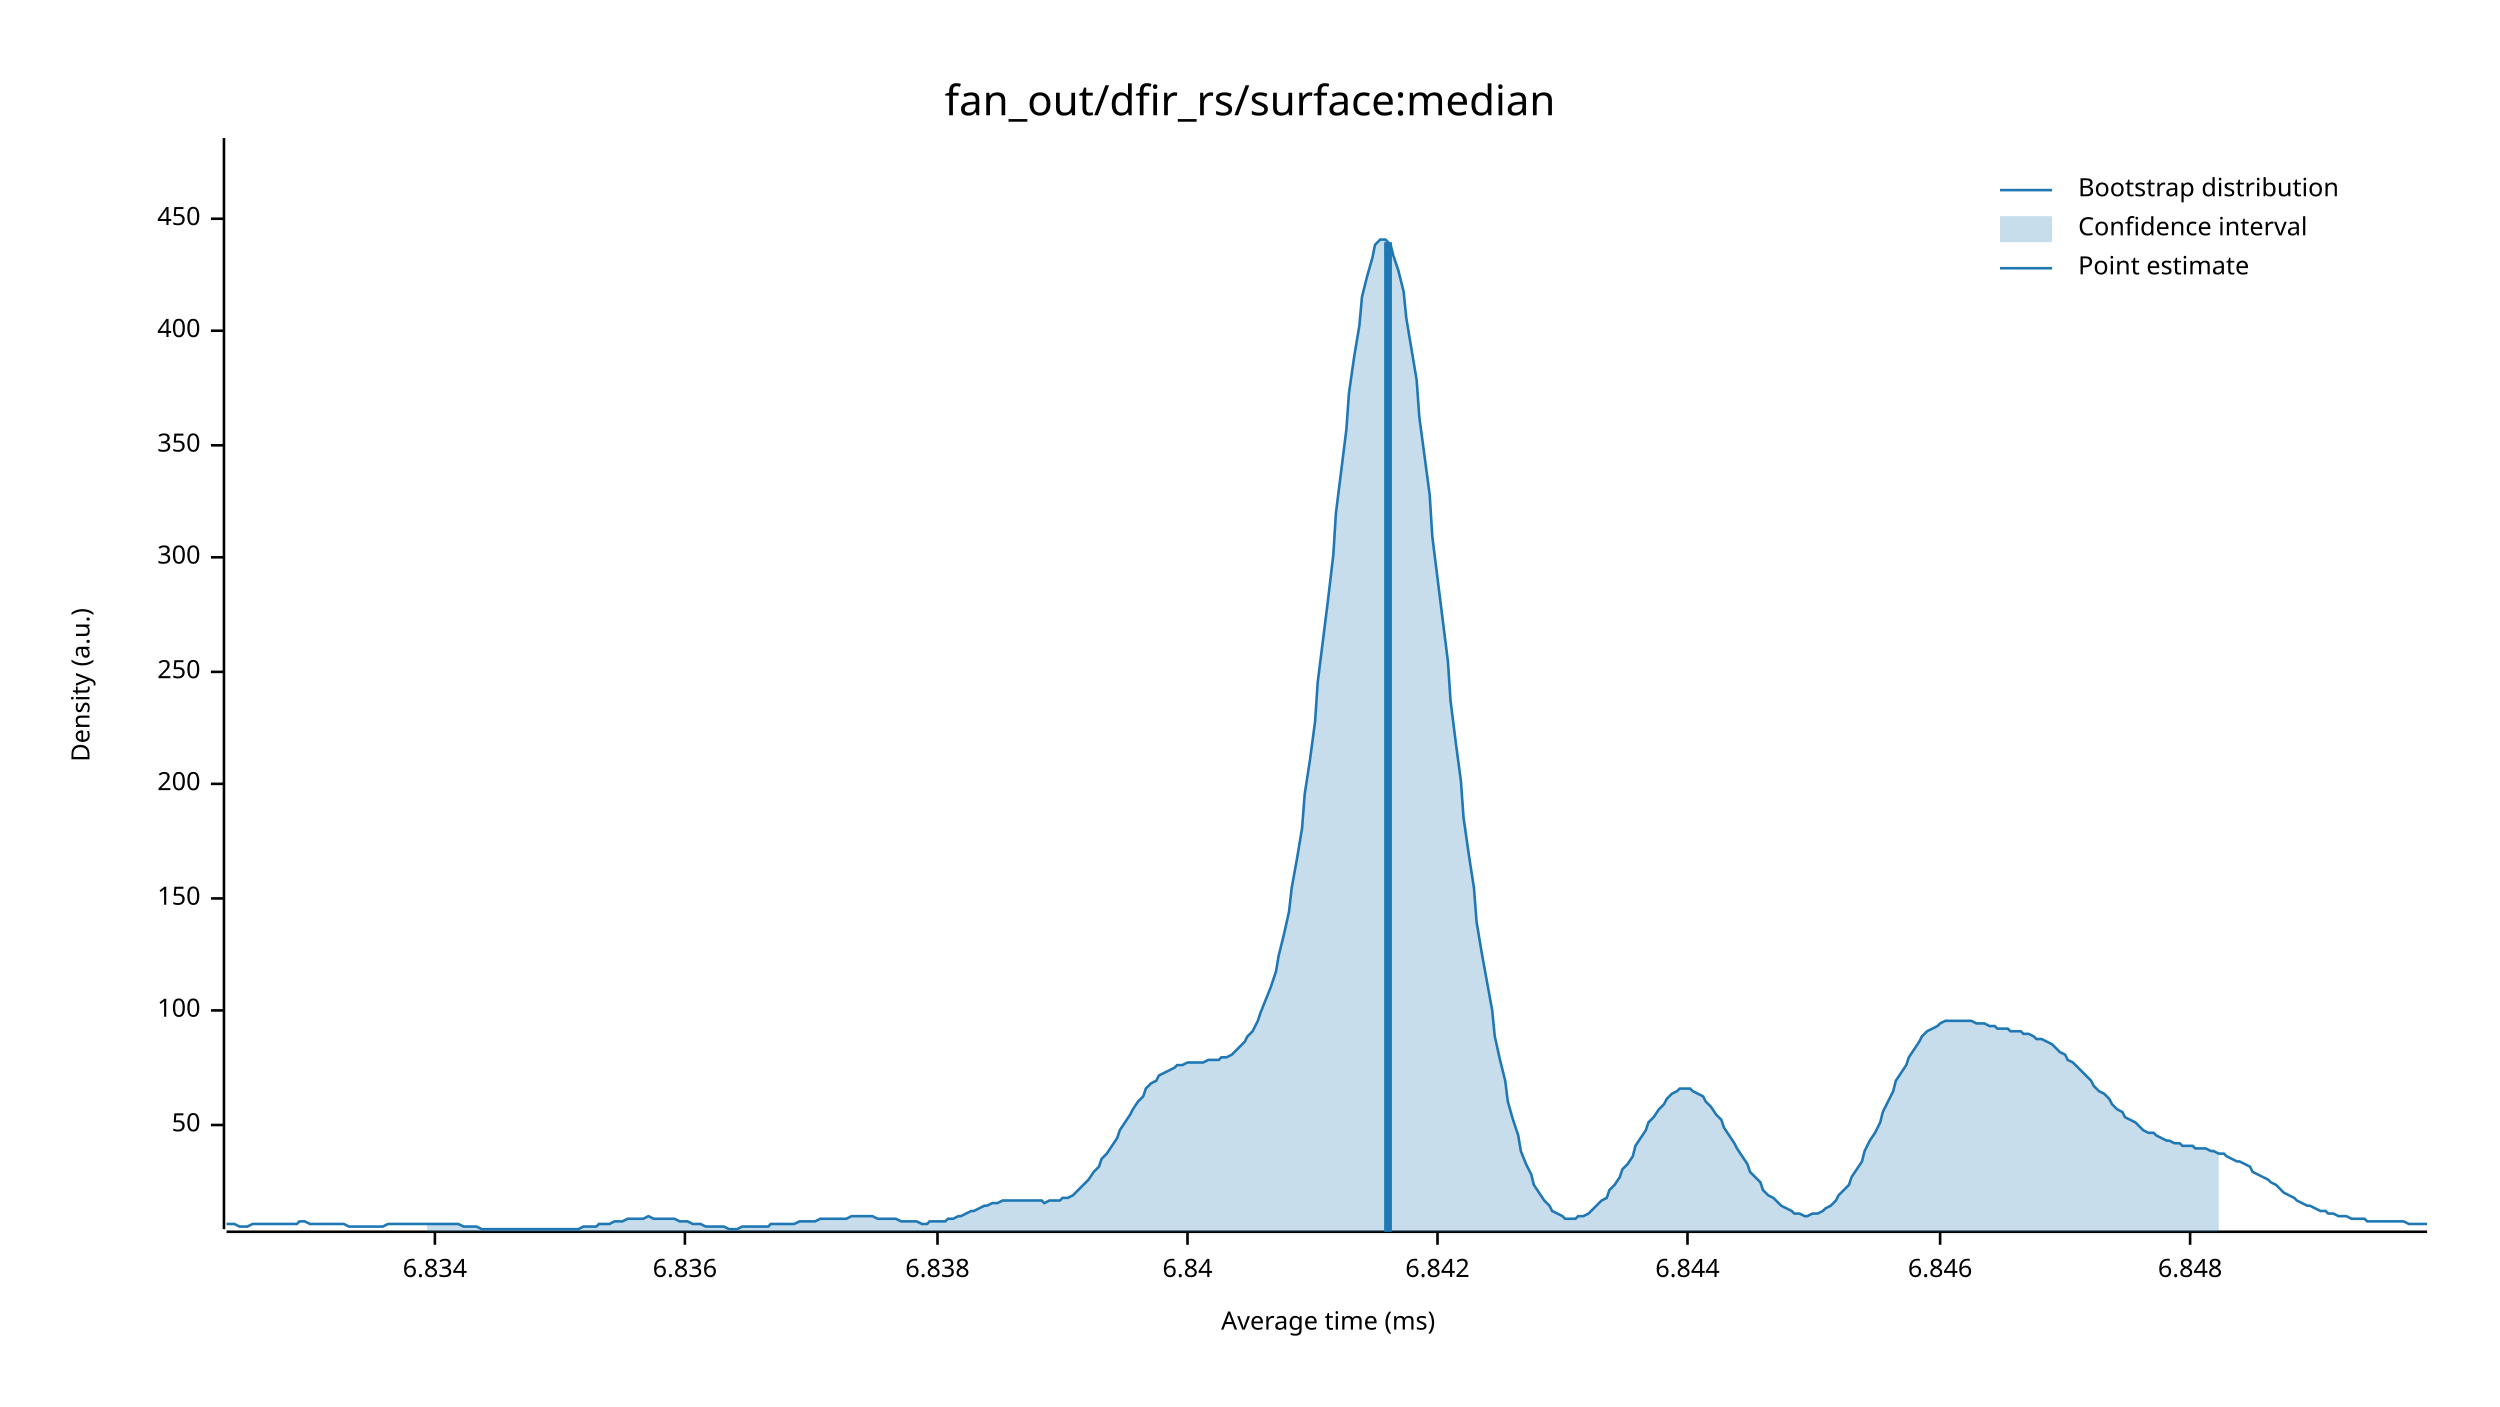
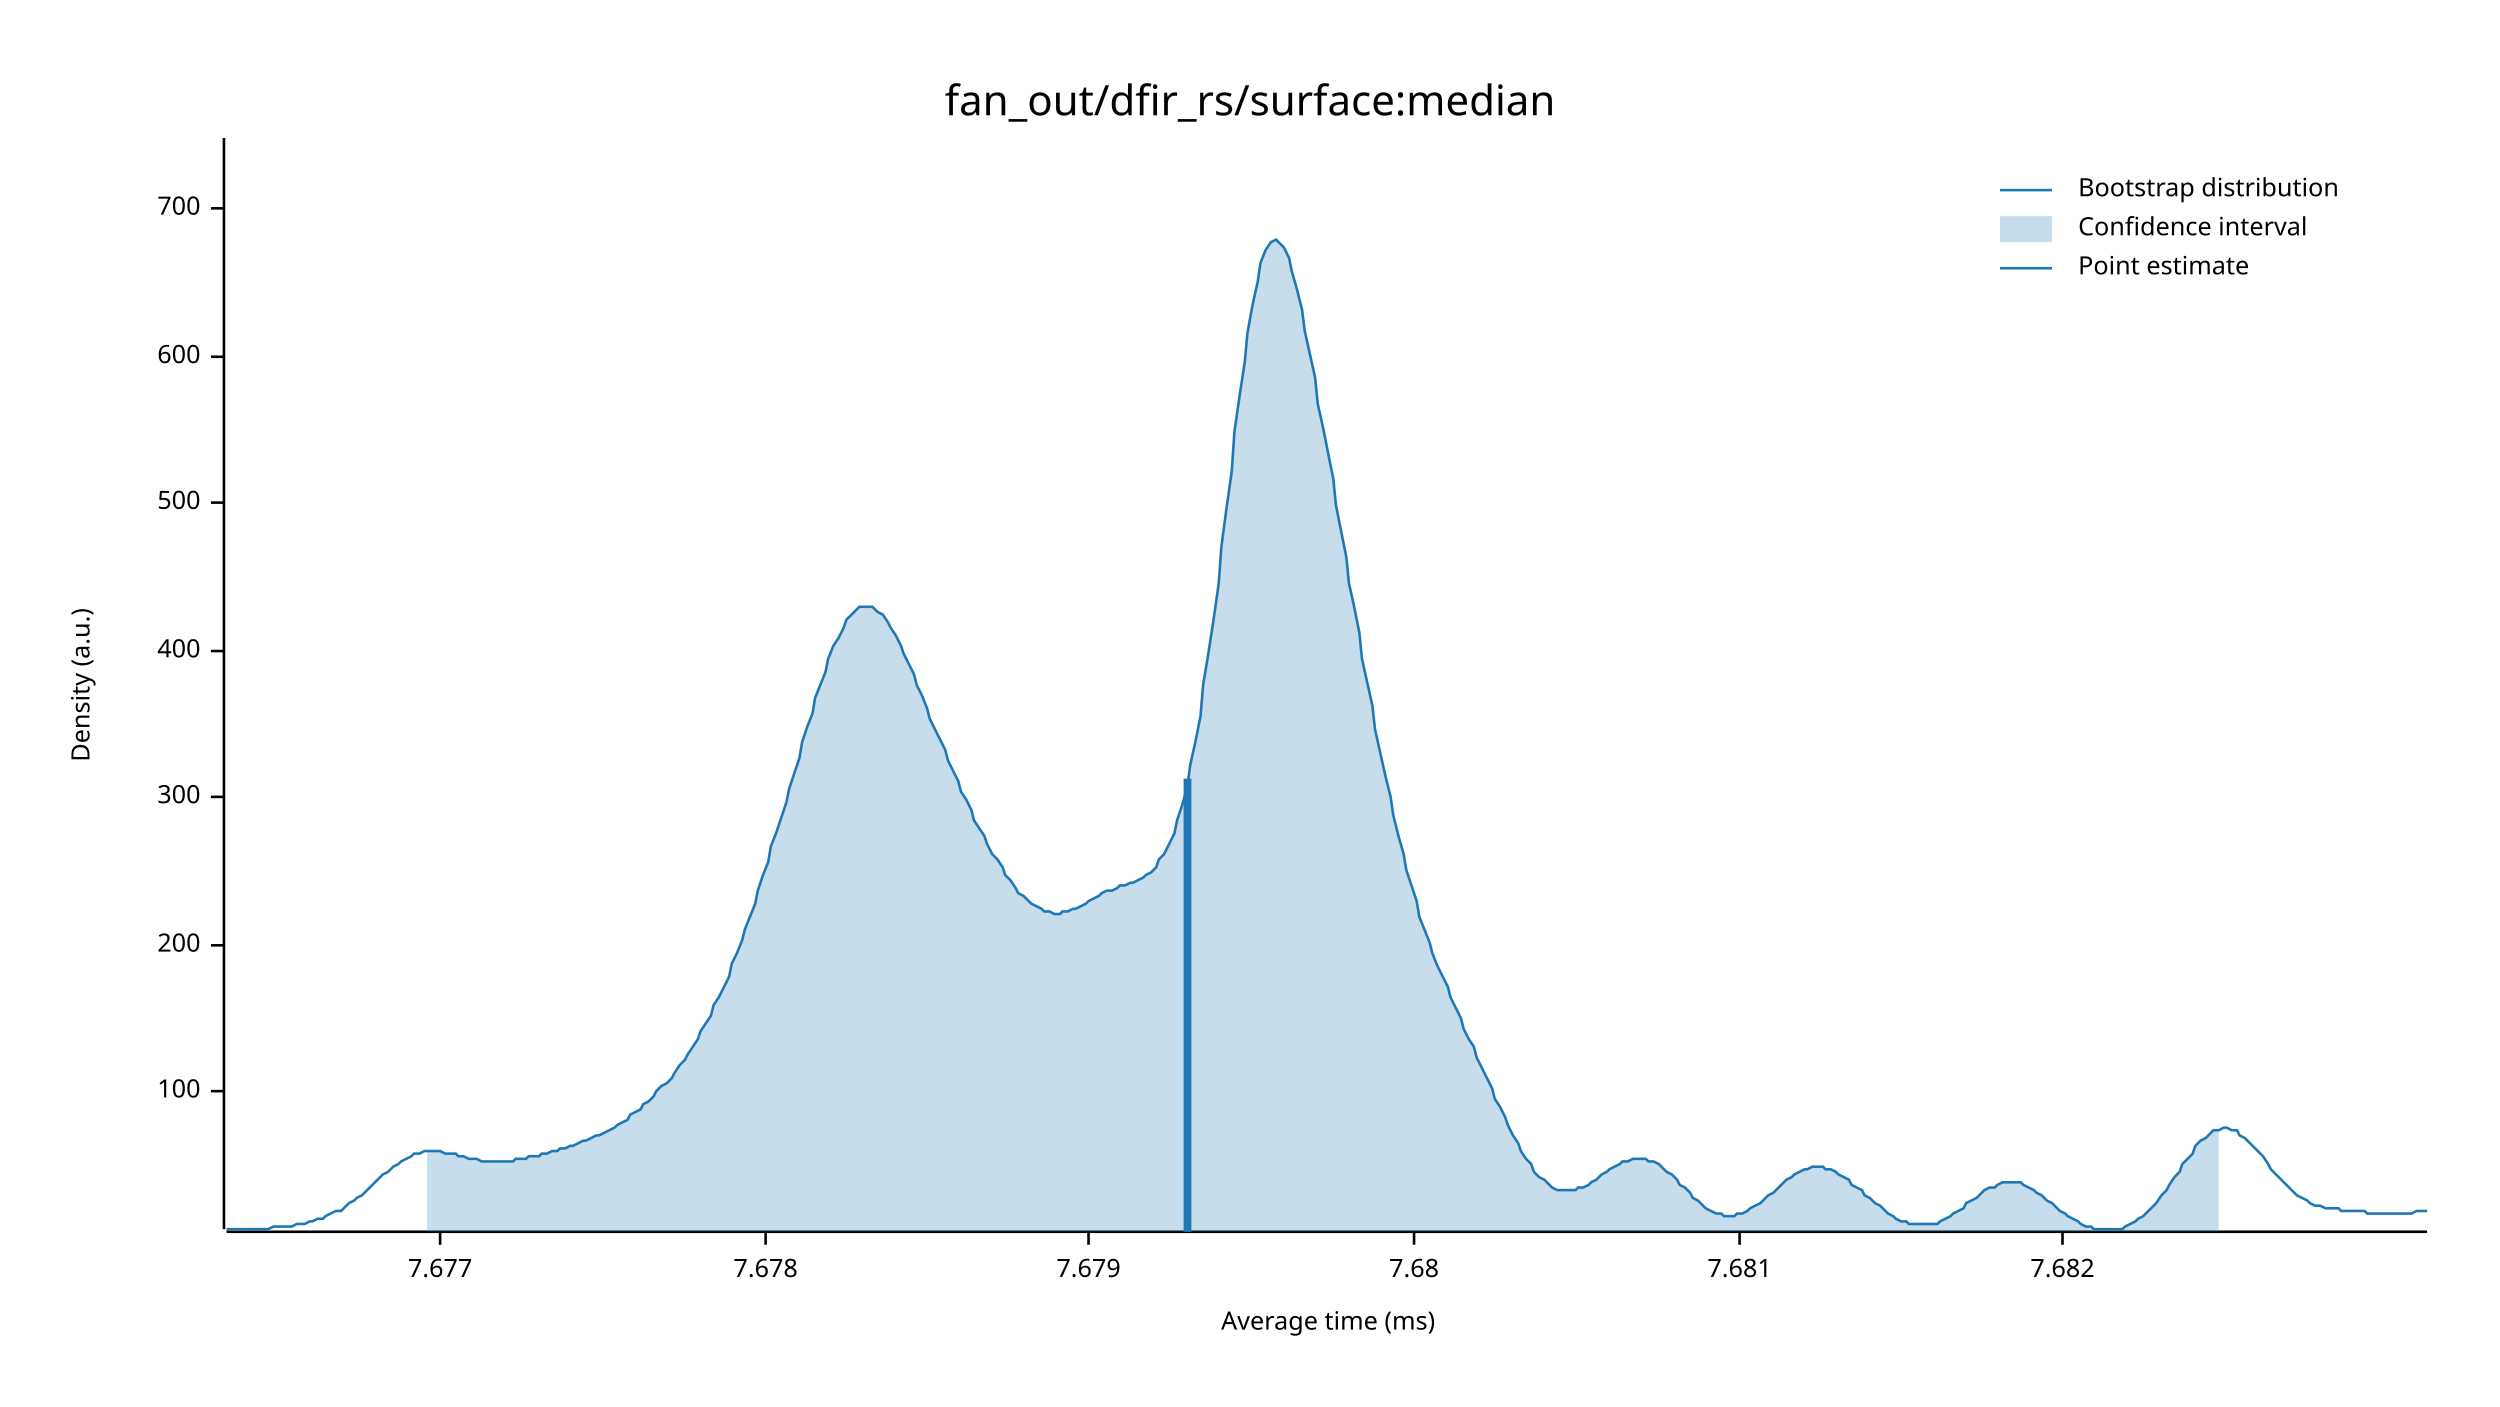
<svg xmlns="http://www.w3.org/2000/svg" width="960" height="540" viewBox="0 0 960 540">
  <text x="480" y="32" dy="0.76em" text-anchor="middle" font-family="sans-serif" font-size="16.129" opacity="1" fill="#000000">
fan_out/dfir_rs/surface:median
</text>
  <text x="27" y="263" dy="0.76em" text-anchor="middle" font-family="sans-serif" font-size="9.677" opacity="1" fill="#000000" transform="rotate(270, 27, 263)">
Density (a.u.)
</text>
  <text x="510" y="513" dy="-0.5ex" text-anchor="middle" font-family="sans-serif" font-size="9.677" opacity="1" fill="#000000">
Average time (ms)
</text>
  <polyline fill="none" opacity="1" stroke="#000000" stroke-width="1" points="86,53 86,472 " />
-   <text x="77" y="432" dy="0.5ex" text-anchor="end" font-family="sans-serif" font-size="9.677" opacity="1" fill="#000000">
- 50
- </text>
-   <polyline fill="none" opacity="1" stroke="#000000" stroke-width="1" points="81,432 86,432 " />
-   <text x="77" y="388" dy="0.5ex" text-anchor="end" font-family="sans-serif" font-size="9.677" opacity="1" fill="#000000">
+   <text x="77" y="419" dy="0.5ex" text-anchor="end" font-family="sans-serif" font-size="9.677" opacity="1" fill="#000000">
100
</text>
-   <polyline fill="none" opacity="1" stroke="#000000" stroke-width="1" points="81,388 86,388 " />
-   <text x="77" y="345" dy="0.5ex" text-anchor="end" font-family="sans-serif" font-size="9.677" opacity="1" fill="#000000">
- 150
- </text>
-   <polyline fill="none" opacity="1" stroke="#000000" stroke-width="1" points="81,345 86,345 " />
-   <text x="77" y="301" dy="0.5ex" text-anchor="end" font-family="sans-serif" font-size="9.677" opacity="1" fill="#000000">
+   <polyline fill="none" opacity="1" stroke="#000000" stroke-width="1" points="81,419 86,419 " />
+   <text x="77" y="363" dy="0.5ex" text-anchor="end" font-family="sans-serif" font-size="9.677" opacity="1" fill="#000000">
200
</text>
-   <polyline fill="none" opacity="1" stroke="#000000" stroke-width="1" points="81,301 86,301 " />
-   <text x="77" y="258" dy="0.5ex" text-anchor="end" font-family="sans-serif" font-size="9.677" opacity="1" fill="#000000">
- 250
- </text>
-   <polyline fill="none" opacity="1" stroke="#000000" stroke-width="1" points="81,258 86,258 " />
-   <text x="77" y="214" dy="0.5ex" text-anchor="end" font-family="sans-serif" font-size="9.677" opacity="1" fill="#000000">
+   <polyline fill="none" opacity="1" stroke="#000000" stroke-width="1" points="81,363 86,363 " />
+   <text x="77" y="306" dy="0.5ex" text-anchor="end" font-family="sans-serif" font-size="9.677" opacity="1" fill="#000000">
300
</text>
-   <polyline fill="none" opacity="1" stroke="#000000" stroke-width="1" points="81,214 86,214 " />
-   <text x="77" y="171" dy="0.5ex" text-anchor="end" font-family="sans-serif" font-size="9.677" opacity="1" fill="#000000">
- 350
- </text>
-   <polyline fill="none" opacity="1" stroke="#000000" stroke-width="1" points="81,171 86,171 " />
-   <text x="77" y="127" dy="0.5ex" text-anchor="end" font-family="sans-serif" font-size="9.677" opacity="1" fill="#000000">
+   <polyline fill="none" opacity="1" stroke="#000000" stroke-width="1" points="81,306 86,306 " />
+   <text x="77" y="250" dy="0.5ex" text-anchor="end" font-family="sans-serif" font-size="9.677" opacity="1" fill="#000000">
400
</text>
-   <polyline fill="none" opacity="1" stroke="#000000" stroke-width="1" points="81,127 86,127 " />
-   <text x="77" y="84" dy="0.5ex" text-anchor="end" font-family="sans-serif" font-size="9.677" opacity="1" fill="#000000">
- 450
+   <polyline fill="none" opacity="1" stroke="#000000" stroke-width="1" points="81,250 86,250 " />
+   <text x="77" y="193" dy="0.5ex" text-anchor="end" font-family="sans-serif" font-size="9.677" opacity="1" fill="#000000">
+ 500
</text>
-   <polyline fill="none" opacity="1" stroke="#000000" stroke-width="1" points="81,84 86,84 " />
+   <polyline fill="none" opacity="1" stroke="#000000" stroke-width="1" points="81,193 86,193 " />
+   <text x="77" y="137" dy="0.5ex" text-anchor="end" font-family="sans-serif" font-size="9.677" opacity="1" fill="#000000">
+ 600
+ </text>
+   <polyline fill="none" opacity="1" stroke="#000000" stroke-width="1" points="81,137 86,137 " />
+   <text x="77" y="80" dy="0.5ex" text-anchor="end" font-family="sans-serif" font-size="9.677" opacity="1" fill="#000000">
+ 700
+ </text>
+   <polyline fill="none" opacity="1" stroke="#000000" stroke-width="1" points="81,80 86,80 " />
  <polyline fill="none" opacity="1" stroke="#000000" stroke-width="1" points="87,473 932,473 " />
-   <text x="167" y="483" dy="0.76em" text-anchor="middle" font-family="sans-serif" font-size="9.677" opacity="1" fill="#000000">
- 6.834
+   <text x="169" y="483" dy="0.76em" text-anchor="middle" font-family="sans-serif" font-size="9.677" opacity="1" fill="#000000">
+ 7.677
</text>
-   <polyline fill="none" opacity="1" stroke="#000000" stroke-width="1" points="167,473 167,478 " />
-   <text x="263" y="483" dy="0.76em" text-anchor="middle" font-family="sans-serif" font-size="9.677" opacity="1" fill="#000000">
- 6.836
+   <polyline fill="none" opacity="1" stroke="#000000" stroke-width="1" points="169,473 169,478 " />
+   <text x="294" y="483" dy="0.76em" text-anchor="middle" font-family="sans-serif" font-size="9.677" opacity="1" fill="#000000">
+ 7.678
</text>
-   <polyline fill="none" opacity="1" stroke="#000000" stroke-width="1" points="263,473 263,478 " />
-   <text x="360" y="483" dy="0.76em" text-anchor="middle" font-family="sans-serif" font-size="9.677" opacity="1" fill="#000000">
- 6.838
+   <polyline fill="none" opacity="1" stroke="#000000" stroke-width="1" points="294,473 294,478 " />
+   <text x="418" y="483" dy="0.76em" text-anchor="middle" font-family="sans-serif" font-size="9.677" opacity="1" fill="#000000">
+ 7.679
</text>
-   <polyline fill="none" opacity="1" stroke="#000000" stroke-width="1" points="360,473 360,478 " />
-   <text x="456" y="483" dy="0.76em" text-anchor="middle" font-family="sans-serif" font-size="9.677" opacity="1" fill="#000000">
- 6.84
+   <polyline fill="none" opacity="1" stroke="#000000" stroke-width="1" points="418,473 418,478 " />
+   <text x="543" y="483" dy="0.76em" text-anchor="middle" font-family="sans-serif" font-size="9.677" opacity="1" fill="#000000">
+ 7.68
</text>
-   <polyline fill="none" opacity="1" stroke="#000000" stroke-width="1" points="456,473 456,478 " />
-   <text x="552" y="483" dy="0.76em" text-anchor="middle" font-family="sans-serif" font-size="9.677" opacity="1" fill="#000000">
- 6.842
+   <polyline fill="none" opacity="1" stroke="#000000" stroke-width="1" points="543,473 543,478 " />
+   <text x="668" y="483" dy="0.76em" text-anchor="middle" font-family="sans-serif" font-size="9.677" opacity="1" fill="#000000">
+ 7.681
</text>
-   <polyline fill="none" opacity="1" stroke="#000000" stroke-width="1" points="552,473 552,478 " />
-   <text x="648" y="483" dy="0.76em" text-anchor="middle" font-family="sans-serif" font-size="9.677" opacity="1" fill="#000000">
- 6.844
+   <polyline fill="none" opacity="1" stroke="#000000" stroke-width="1" points="668,473 668,478 " />
+   <text x="792" y="483" dy="0.76em" text-anchor="middle" font-family="sans-serif" font-size="9.677" opacity="1" fill="#000000">
+ 7.682
</text>
-   <polyline fill="none" opacity="1" stroke="#000000" stroke-width="1" points="648,473 648,478 " />
-   <text x="745" y="483" dy="0.76em" text-anchor="middle" font-family="sans-serif" font-size="9.677" opacity="1" fill="#000000">
- 6.846
- </text>
-   <polyline fill="none" opacity="1" stroke="#000000" stroke-width="1" points="745,473 745,478 " />
-   <text x="841" y="483" dy="0.76em" text-anchor="middle" font-family="sans-serif" font-size="9.677" opacity="1" fill="#000000">
- 6.848
- </text>
-   <polyline fill="none" opacity="1" stroke="#000000" stroke-width="1" points="841,473 841,478 " />
-   <polyline fill="none" opacity="1" stroke="#1F78B4" stroke-width="1" points="87,470 88,470 90,470 92,471 93,471 95,471 97,470 98,470 100,470 102,470 103,470 105,470 107,470 109,470 110,470 112,470 114,470 115,469 117,469 119,470 120,470 122,470 124,470 125,470 127,470 129,470 131,470 132,470 134,471 136,471 137,471 139,471 141,471 142,471 144,471 146,471 147,471 149,470 151,470 153,470 154,470 156,470 158,470 159,470 161,470 163,470 164,470 166,470 168,470 169,470 171,470 173,470 175,470 176,470 178,471 180,471 181,471 183,471 185,472 186,472 188,472 190,472 191,472 193,472 195,472 197,472 198,472 200,472 202,472 203,472 205,472 207,472 208,472 210,472 212,472 214,472 215,472 217,472 219,472 220,472 222,472 224,471 225,471 227,471 229,471 230,470 232,470 234,470 236,469 237,469 239,469 241,468 242,468 244,468 246,468 247,468 249,467 251,468 252,468 254,468 256,468 258,468 259,468 261,469 263,469 264,469 266,470 268,470 269,470 271,471 273,471 274,471 276,471 278,471 280,472 281,472 283,472 285,471 286,471 288,471 290,471 291,471 293,471 295,471 296,470 298,470 300,470 302,470 303,470 305,470 307,469 308,469 310,469 312,469 313,469 315,468 317,468 318,468 320,468 322,468 324,468 325,468 327,467 329,467 330,467 332,467 334,467 335,467 337,468 339,468 341,468 342,468 344,468 346,469 347,469 349,469 351,469 352,469 354,470 356,470 357,469 359,469 361,469 363,469 364,468 366,468 368,467 369,467 371,466 373,465 374,465 376,464 378,463 379,463 381,462 383,462 385,461 386,461 388,461 390,461 391,461 393,461 395,461 396,461 398,461 400,461 401,462 403,461 405,461 407,461 408,460 410,460 412,459 413,458 415,456 417,454 418,453 420,450 422,448 423,445 425,443 427,440 429,437 430,434 432,431 434,428 435,426 437,423 439,421 440,418 442,416 444,415 445,413 447,412 449,411 451,410 452,409 454,409 456,408 457,408 459,408 461,408 462,408 464,407 466,407 468,407 469,406 471,406 473,405 474,404 476,402 478,400 479,398 481,396 483,392 484,389 486,384 488,379 490,373 491,367 493,359 495,350 496,341 498,330 500,318 501,305 503,292 505,277 506,262 508,246 510,230 512,213 513,197 515,181 517,165 518,151 520,137 522,125 523,114 525,106 527,99 528,94 530,92 532,92 534,94 535,98 537,104 539,112 540,122 542,134 544,146 545,160 547,175 549,190 550,206 552,222 554,238 556,254 557,269 559,285 561,300 562,314 564,328 566,341 567,354 569,366 571,377 573,388 574,398 576,407 578,415 579,423 581,430 583,436 584,442 586,447 588,451 589,455 591,458 593,461 595,463 596,465 598,466 600,467 601,468 603,468 605,468 606,467 608,467 610,466 611,465 613,463 615,461 617,460 618,457 620,455 622,452 623,449 625,447 627,444 628,440 630,437 632,434 633,431 635,429 637,426 639,424 640,422 642,420 644,419 645,418 647,418 649,418 650,419 652,420 654,421 655,423 657,425 659,428 661,430 662,433 664,436 666,439 667,441 669,444 671,447 672,450 674,452 676,454 677,457 679,459 681,460 683,462 684,463 686,464 688,465 689,466 691,466 693,467 694,467 696,466 698,466 700,465 701,464 703,463 705,461 706,459 708,457 710,455 711,452 713,449 715,446 716,442 718,438 720,435 722,431 723,427 725,423 727,419 728,415 730,412 732,409 733,406 735,403 737,400 738,398 740,396 742,395 744,394 745,393 747,392 749,392 750,392 752,392 754,392 755,392 757,392 759,393 760,393 762,393 764,394 766,394 767,395 769,395 771,395 772,396 774,396 776,396 777,397 779,397 781,398 782,399 784,399 786,400 788,401 789,402 791,404 793,405 794,407 796,408 798,410 799,411 801,413 803,415 804,417 806,419 808,420 810,422 811,424 813,426 815,427 816,429 818,430 820,431 821,432 823,434 825,435 827,435 828,436 830,437 832,438 833,438 835,439 837,439 838,440 840,440 842,440 843,441 845,441 847,441 849,442 850,442 852,443 854,443 855,444 857,445 859,446 860,446 862,447 864,448 865,450 867,451 869,452 871,453 872,454 874,455 876,457 877,458 879,459 881,460 882,461 884,462 886,463 887,463 889,464 891,465 893,465 894,466 896,466 898,467 899,467 901,467 903,468 904,468 906,468 908,468 909,469 911,469 913,469 915,469 916,469 918,469 920,469 921,469 923,469 925,470 926,470 928,470 930,470 932,470 " />
-   <polygon opacity="0.25" fill="#1F78B4" points="164,470 166,470 168,470 169,470 171,470 173,470 175,470 176,470 178,471 180,471 181,471 183,471 185,472 186,472 188,472 190,472 191,472 193,472 195,472 197,472 198,472 200,472 202,472 203,472 205,472 207,472 208,472 210,472 212,472 214,472 215,472 217,472 219,472 220,472 222,472 224,471 225,471 227,471 229,471 230,470 232,470 234,470 236,469 237,469 239,469 241,468 242,468 244,468 246,468 247,468 249,467 251,468 252,468 254,468 256,468 258,468 259,468 261,469 263,469 264,469 266,470 268,470 269,470 271,471 273,471 274,471 276,471 278,471 280,472 281,472 283,472 285,471 286,471 288,471 290,471 291,471 293,471 295,471 296,470 298,470 300,470 302,470 303,470 305,470 307,469 308,469 310,469 312,469 313,469 315,468 317,468 318,468 320,468 322,468 324,468 325,468 327,467 329,467 330,467 332,467 334,467 335,467 337,468 339,468 341,468 342,468 344,468 346,469 347,469 349,469 351,469 352,469 354,470 356,470 357,469 359,469 361,469 363,469 364,468 366,468 368,467 369,467 371,466 373,465 374,465 376,464 378,463 379,463 381,462 383,462 385,461 386,461 388,461 390,461 391,461 393,461 395,461 396,461 398,461 400,461 401,462 403,461 405,461 407,461 408,460 410,460 412,459 413,458 415,456 417,454 418,453 420,450 422,448 423,445 425,443 427,440 429,437 430,434 432,431 434,428 435,426 437,423 439,421 440,418 442,416 444,415 445,413 447,412 449,411 451,410 452,409 454,409 456,408 457,408 459,408 461,408 462,408 464,407 466,407 468,407 469,406 471,406 473,405 474,404 476,402 478,400 479,398 481,396 483,392 484,389 486,384 488,379 490,373 491,367 493,359 495,350 496,341 498,330 500,318 501,305 503,292 505,277 506,262 508,246 510,230 512,213 513,197 515,181 517,165 518,151 520,137 522,125 523,114 525,106 527,99 528,94 530,92 532,92 534,94 535,98 537,104 539,112 540,122 542,134 544,146 545,160 547,175 549,190 550,206 552,222 554,238 556,254 557,269 559,285 561,300 562,314 564,328 566,341 567,354 569,366 571,377 573,388 574,398 576,407 578,415 579,423 581,430 583,436 584,442 586,447 588,451 589,455 591,458 593,461 595,463 596,465 598,466 600,467 601,468 603,468 605,468 606,467 608,467 610,466 611,465 613,463 615,461 617,460 618,457 620,455 622,452 623,449 625,447 627,444 628,440 630,437 632,434 633,431 635,429 637,426 639,424 640,422 642,420 644,419 645,418 647,418 649,418 650,419 652,420 654,421 655,423 657,425 659,428 661,430 662,433 664,436 666,439 667,441 669,444 671,447 672,450 674,452 676,454 677,457 679,459 681,460 683,462 684,463 686,464 688,465 689,466 691,466 693,467 694,467 696,466 698,466 700,465 701,464 703,463 705,461 706,459 708,457 710,455 711,452 713,449 715,446 716,442 718,438 720,435 722,431 723,427 725,423 727,419 728,415 730,412 732,409 733,406 735,403 737,400 738,398 740,396 742,395 744,394 745,393 747,392 749,392 750,392 752,392 754,392 755,392 757,392 759,393 760,393 762,393 764,394 766,394 767,395 769,395 771,395 772,396 774,396 776,396 777,397 779,397 781,398 782,399 784,399 786,400 788,401 789,402 791,404 793,405 794,407 796,408 798,410 799,411 801,413 803,415 804,417 806,419 808,420 810,422 811,424 813,426 815,427 816,429 818,430 820,431 821,432 823,434 825,435 827,435 828,436 830,437 832,438 833,438 835,439 837,439 838,440 840,440 842,440 843,441 845,441 847,441 849,442 850,442 852,443 852,473 164,473 " />
-   <polyline fill="none" opacity="1" stroke="#1F78B4" stroke-width="3" points="533,473 533,93 " />
+   <polyline fill="none" opacity="1" stroke="#000000" stroke-width="1" points="792,473 792,478 " />
+   <polyline fill="none" opacity="1" stroke="#1F78B4" stroke-width="1" points="87,472 88,472 90,472 92,472 93,472 95,472 97,472 98,472 100,472 102,472 103,472 105,471 107,471 109,471 110,471 112,471 114,470 115,470 117,470 119,469 120,469 122,468 124,468 125,467 127,466 129,465 131,465 132,464 134,462 136,461 137,460 139,459 141,457 142,456 144,454 146,452 147,451 149,450 151,448 153,447 154,446 156,445 158,444 159,443 161,443 163,442 164,442 166,442 168,442 169,442 171,443 173,443 175,443 176,444 178,444 180,445 181,445 183,445 185,446 186,446 188,446 190,446 191,446 193,446 195,446 197,446 198,445 200,445 202,445 203,444 205,444 207,444 208,443 210,443 212,442 214,442 215,441 217,441 219,440 220,440 222,439 224,438 225,438 227,437 229,436 230,436 232,435 234,434 236,433 237,432 239,431 241,430 242,428 244,427 246,426 247,424 249,423 251,421 252,419 254,417 256,416 258,414 259,412 261,409 263,407 264,405 266,402 268,399 269,396 271,393 273,390 274,386 276,383 278,379 280,375 281,370 283,366 285,361 286,357 288,352 290,347 291,342 293,336 295,331 296,325 298,320 300,314 302,308 303,303 305,297 307,291 308,285 310,279 312,274 313,268 315,263 317,258 318,253 320,248 322,245 324,241 325,238 327,236 329,234 330,233 332,233 334,233 335,233 337,235 339,236 341,239 342,241 344,244 346,248 347,251 349,255 351,259 352,263 354,267 356,272 357,276 359,280 361,284 363,288 364,292 366,296 368,300 369,304 371,307 373,311 374,315 376,318 378,321 379,324 381,328 383,330 385,333 386,336 388,338 390,341 391,343 393,344 395,346 396,347 398,348 400,349 401,350 403,350 405,351 407,351 408,350 410,350 412,349 413,349 415,348 417,347 418,346 420,345 422,344 423,343 425,342 427,342 429,341 430,340 432,340 434,339 435,339 437,338 439,337 440,336 442,335 444,333 445,330 447,328 449,324 451,320 452,315 454,309 456,302 457,294 459,285 461,275 462,263 464,251 466,238 468,224 469,210 471,195 473,181 474,166 476,152 478,139 479,128 481,117 483,108 484,101 486,96 488,93 490,92 491,93 493,95 495,99 496,104 498,111 500,119 501,127 503,136 505,145 506,155 508,164 510,174 512,184 513,194 515,204 517,214 518,224 520,233 522,243 523,253 525,262 527,271 528,280 530,289 532,298 534,306 535,313 537,321 539,328 540,334 542,340 544,346 545,352 547,357 549,362 550,366 552,371 554,375 556,379 557,383 559,387 561,391 562,395 564,399 566,402 567,406 569,410 571,414 573,418 574,422 576,425 578,429 579,432 581,436 583,439 584,442 586,445 588,447 589,450 591,452 593,453 595,455 596,456 598,457 600,457 601,457 603,457 605,457 606,456 608,456 610,455 611,454 613,453 615,451 617,450 618,449 620,448 622,447 623,446 625,446 627,445 628,445 630,445 632,445 633,446 635,446 637,447 639,449 640,450 642,451 644,453 645,455 647,456 649,458 650,460 652,461 654,463 655,464 657,465 659,466 661,466 662,467 664,467 666,467 667,466 669,466 671,465 672,464 674,463 676,462 677,461 679,459 681,458 683,456 684,455 686,453 688,452 689,451 691,450 693,449 694,449 696,448 698,448 700,448 701,449 703,449 705,450 706,451 708,452 710,453 711,455 713,456 715,457 716,459 718,460 720,462 722,463 723,464 725,466 727,467 728,468 730,469 732,469 733,470 735,470 737,470 738,470 740,470 742,470 744,470 745,469 747,468 749,467 750,466 752,465 754,464 755,462 757,461 759,460 760,459 762,457 764,456 766,456 767,455 769,454 771,454 772,454 774,454 776,454 777,455 779,456 781,457 782,458 784,459 786,461 788,462 789,463 791,465 793,466 794,467 796,468 798,469 799,470 801,471 803,471 804,472 806,472 808,472 810,472 811,472 813,472 815,472 816,471 818,470 820,469 821,468 823,467 825,465 827,463 828,462 830,459 832,457 833,455 835,452 837,450 838,447 840,445 842,443 843,440 845,438 847,437 849,435 850,434 852,434 854,433 855,433 857,434 859,434 860,436 862,437 864,439 865,440 867,442 869,444 871,447 872,449 874,451 876,453 877,454 879,456 881,458 882,459 884,460 886,461 887,462 889,463 891,463 893,464 894,464 896,464 898,464 899,465 901,465 903,465 904,465 906,465 908,465 909,466 911,466 913,466 915,466 916,466 918,466 920,466 921,466 923,466 925,466 926,466 928,465 930,465 932,465 " />
+   <polygon opacity="0.25" fill="#1F78B4" points="164,442 166,442 168,442 169,442 171,443 173,443 175,443 176,444 178,444 180,445 181,445 183,445 185,446 186,446 188,446 190,446 191,446 193,446 195,446 197,446 198,445 200,445 202,445 203,444 205,444 207,444 208,443 210,443 212,442 214,442 215,441 217,441 219,440 220,440 222,439 224,438 225,438 227,437 229,436 230,436 232,435 234,434 236,433 237,432 239,431 241,430 242,428 244,427 246,426 247,424 249,423 251,421 252,419 254,417 256,416 258,414 259,412 261,409 263,407 264,405 266,402 268,399 269,396 271,393 273,390 274,386 276,383 278,379 280,375 281,370 283,366 285,361 286,357 288,352 290,347 291,342 293,336 295,331 296,325 298,320 300,314 302,308 303,303 305,297 307,291 308,285 310,279 312,274 313,268 315,263 317,258 318,253 320,248 322,245 324,241 325,238 327,236 329,234 330,233 332,233 334,233 335,233 337,235 339,236 341,239 342,241 344,244 346,248 347,251 349,255 351,259 352,263 354,267 356,272 357,276 359,280 361,284 363,288 364,292 366,296 368,300 369,304 371,307 373,311 374,315 376,318 378,321 379,324 381,328 383,330 385,333 386,336 388,338 390,341 391,343 393,344 395,346 396,347 398,348 400,349 401,350 403,350 405,351 407,351 408,350 410,350 412,349 413,349 415,348 417,347 418,346 420,345 422,344 423,343 425,342 427,342 429,341 430,340 432,340 434,339 435,339 437,338 439,337 440,336 442,335 444,333 445,330 447,328 449,324 451,320 452,315 454,309 456,302 457,294 459,285 461,275 462,263 464,251 466,238 468,224 469,210 471,195 473,181 474,166 476,152 478,139 479,128 481,117 483,108 484,101 486,96 488,93 490,92 491,93 493,95 495,99 496,104 498,111 500,119 501,127 503,136 505,145 506,155 508,164 510,174 512,184 513,194 515,204 517,214 518,224 520,233 522,243 523,253 525,262 527,271 528,280 530,289 532,298 534,306 535,313 537,321 539,328 540,334 542,340 544,346 545,352 547,357 549,362 550,366 552,371 554,375 556,379 557,383 559,387 561,391 562,395 564,399 566,402 567,406 569,410 571,414 573,418 574,422 576,425 578,429 579,432 581,436 583,439 584,442 586,445 588,447 589,450 591,452 593,453 595,455 596,456 598,457 600,457 601,457 603,457 605,457 606,456 608,456 610,455 611,454 613,453 615,451 617,450 618,449 620,448 622,447 623,446 625,446 627,445 628,445 630,445 632,445 633,446 635,446 637,447 639,449 640,450 642,451 644,453 645,455 647,456 649,458 650,460 652,461 654,463 655,464 657,465 659,466 661,466 662,467 664,467 666,467 667,466 669,466 671,465 672,464 674,463 676,462 677,461 679,459 681,458 683,456 684,455 686,453 688,452 689,451 691,450 693,449 694,449 696,448 698,448 700,448 701,449 703,449 705,450 706,451 708,452 710,453 711,455 713,456 715,457 716,459 718,460 720,462 722,463 723,464 725,466 727,467 728,468 730,469 732,469 733,470 735,470 737,470 738,470 740,470 742,470 744,470 745,469 747,468 749,467 750,466 752,465 754,464 755,462 757,461 759,460 760,459 762,457 764,456 766,456 767,455 769,454 771,454 772,454 774,454 776,454 777,455 779,456 781,457 782,458 784,459 786,461 788,462 789,463 791,465 793,466 794,467 796,468 798,469 799,470 801,471 803,471 804,472 806,472 808,472 810,472 811,472 813,472 815,472 816,471 818,470 820,469 821,468 823,467 825,465 827,463 828,462 830,459 832,457 833,455 835,452 837,450 838,447 840,445 842,443 843,440 845,438 847,437 849,435 850,434 852,434 852,473 164,473 " />
+   <polyline fill="none" opacity="1" stroke="#1F78B4" stroke-width="3" points="456,473 456,299 " />
  <text x="798" y="68" dy="0.76em" text-anchor="start" font-family="sans-serif" font-size="9.677" opacity="1" fill="#000000">
Bootstrap distribution
</text>
  <text x="798" y="83" dy="0.76em" text-anchor="start" font-family="sans-serif" font-size="9.677" opacity="1" fill="#000000">
Confidence interval
</text>
  <text x="798" y="98" dy="0.76em" text-anchor="start" font-family="sans-serif" font-size="9.677" opacity="1" fill="#000000">
Point estimate
</text>
  <polyline fill="none" opacity="1" stroke="#1F78B4" stroke-width="1" points="768,73 788,73 " />
  <rect x="768" y="83" width="20" height="10" opacity="0.25" fill="#1F78B4" stroke="none" />
  <polyline fill="none" opacity="1" stroke="#1F78B4" stroke-width="1" points="768,103 788,103 " />
</svg>
